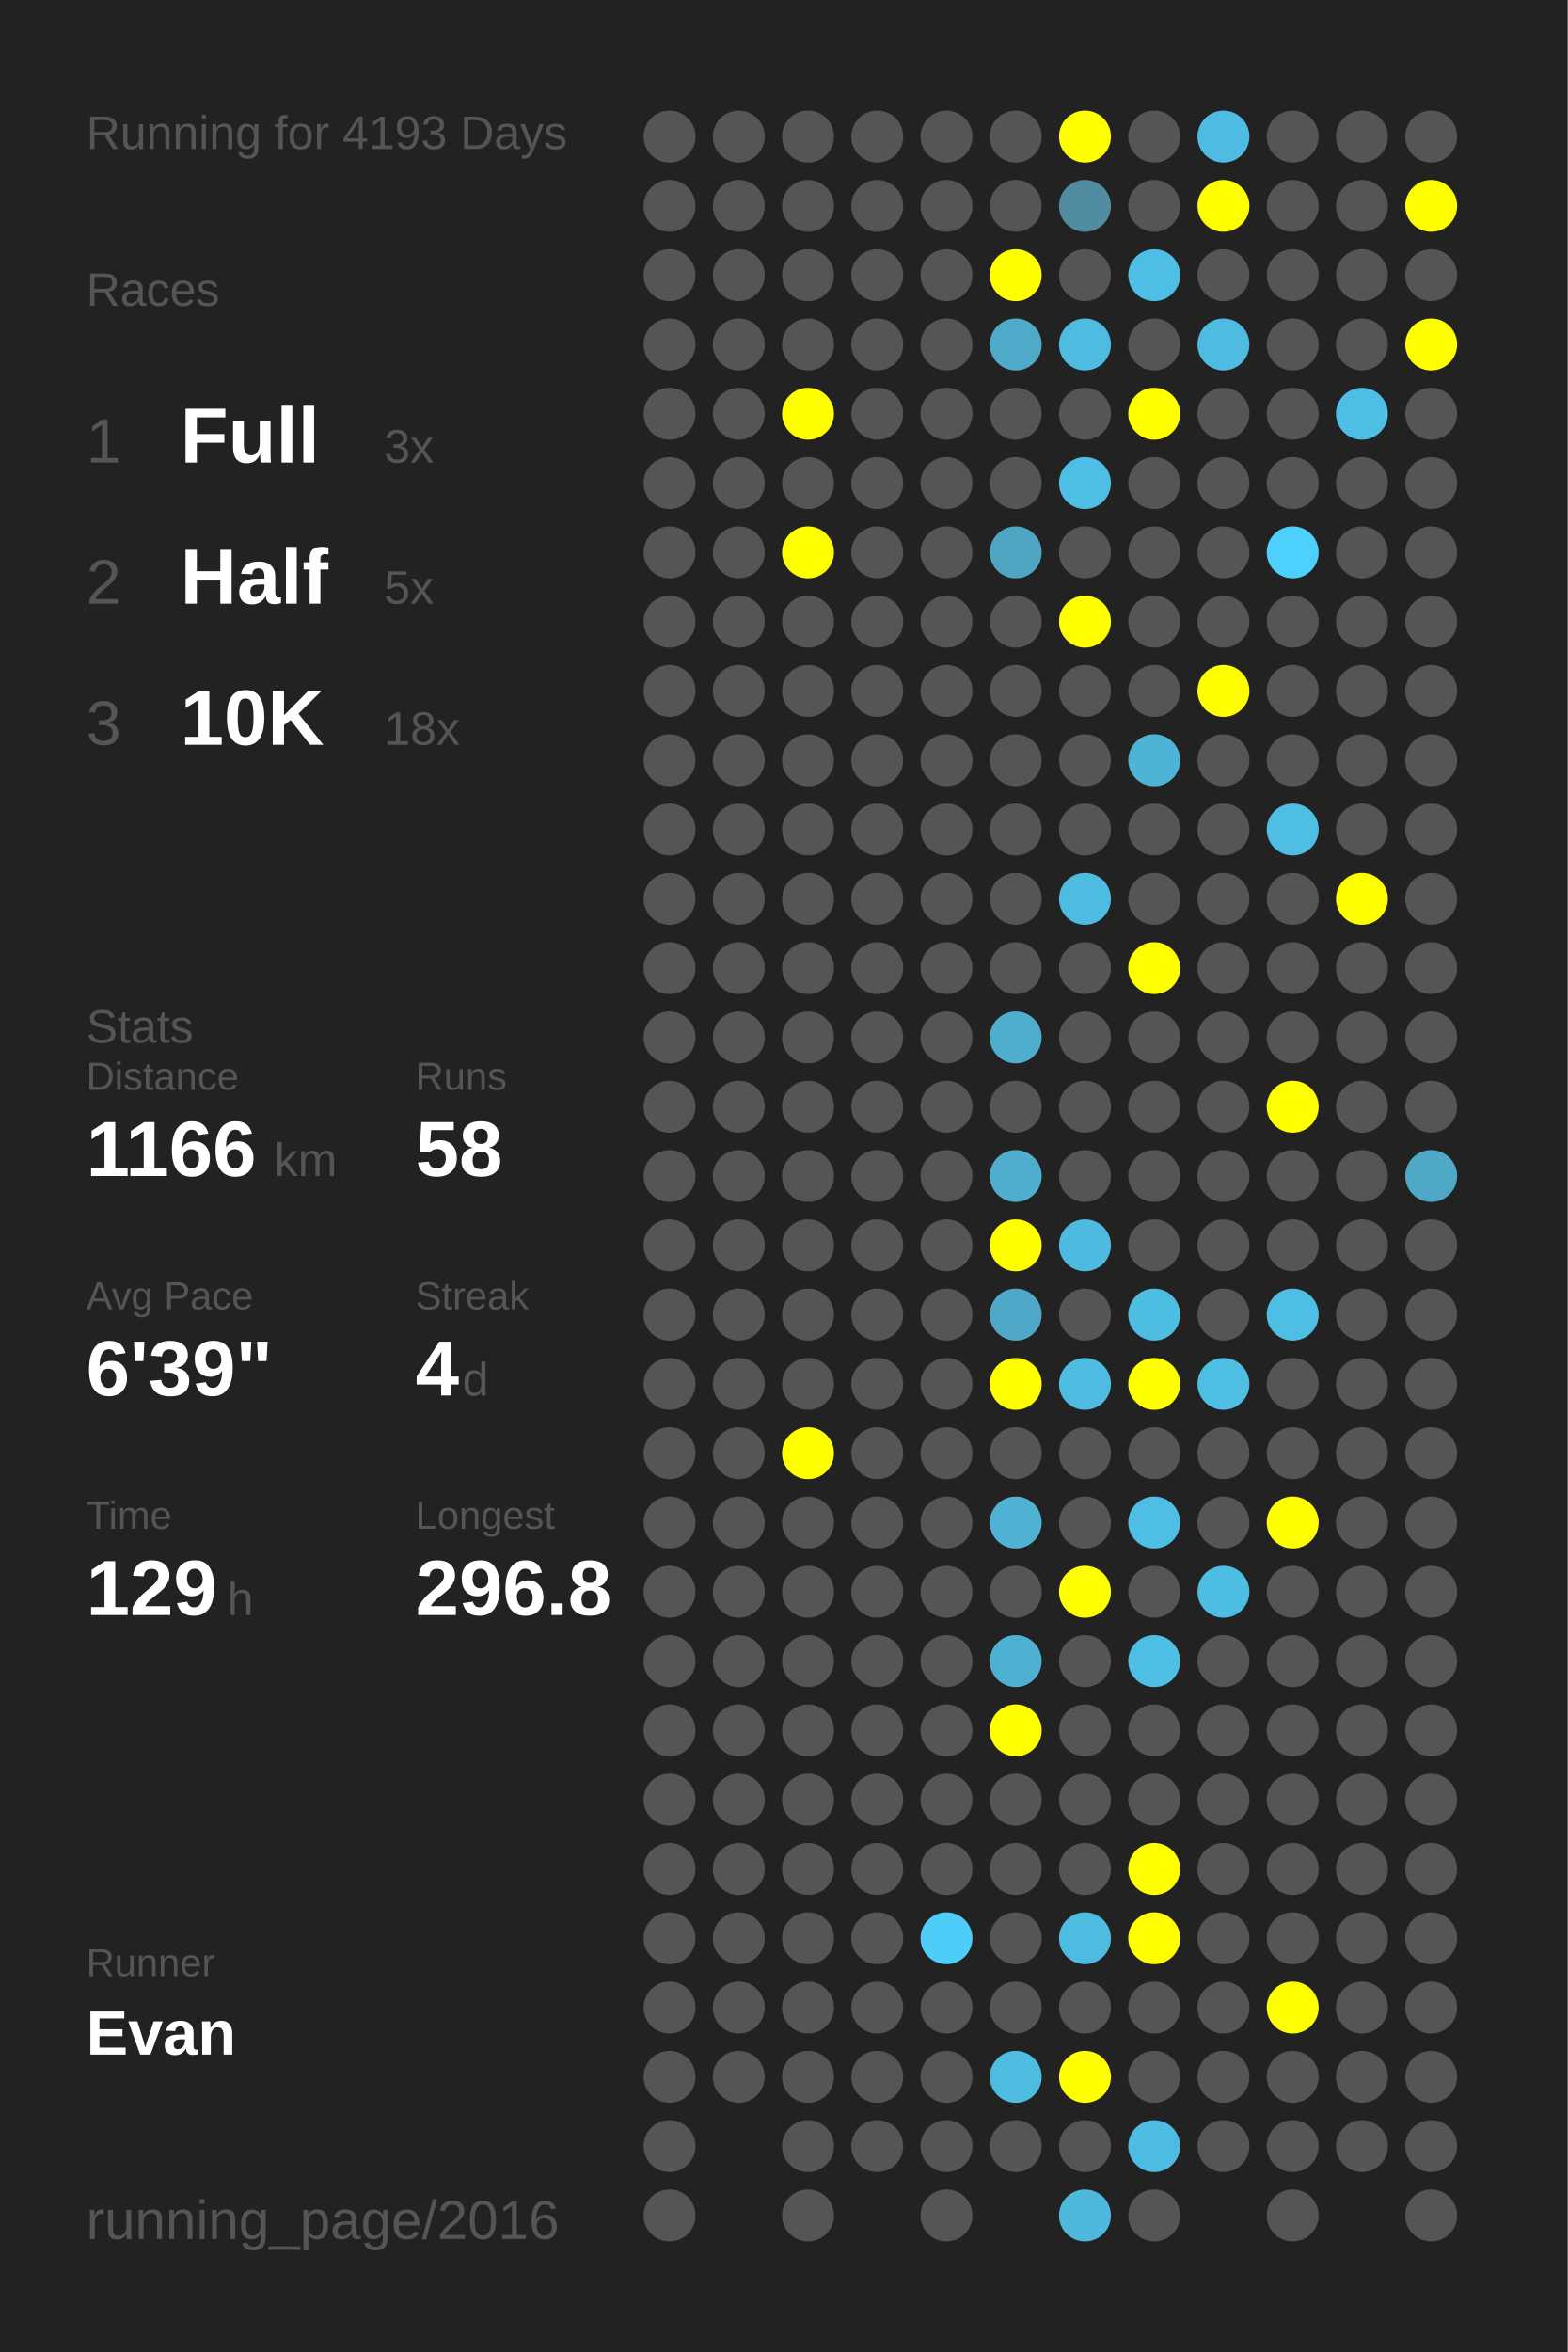
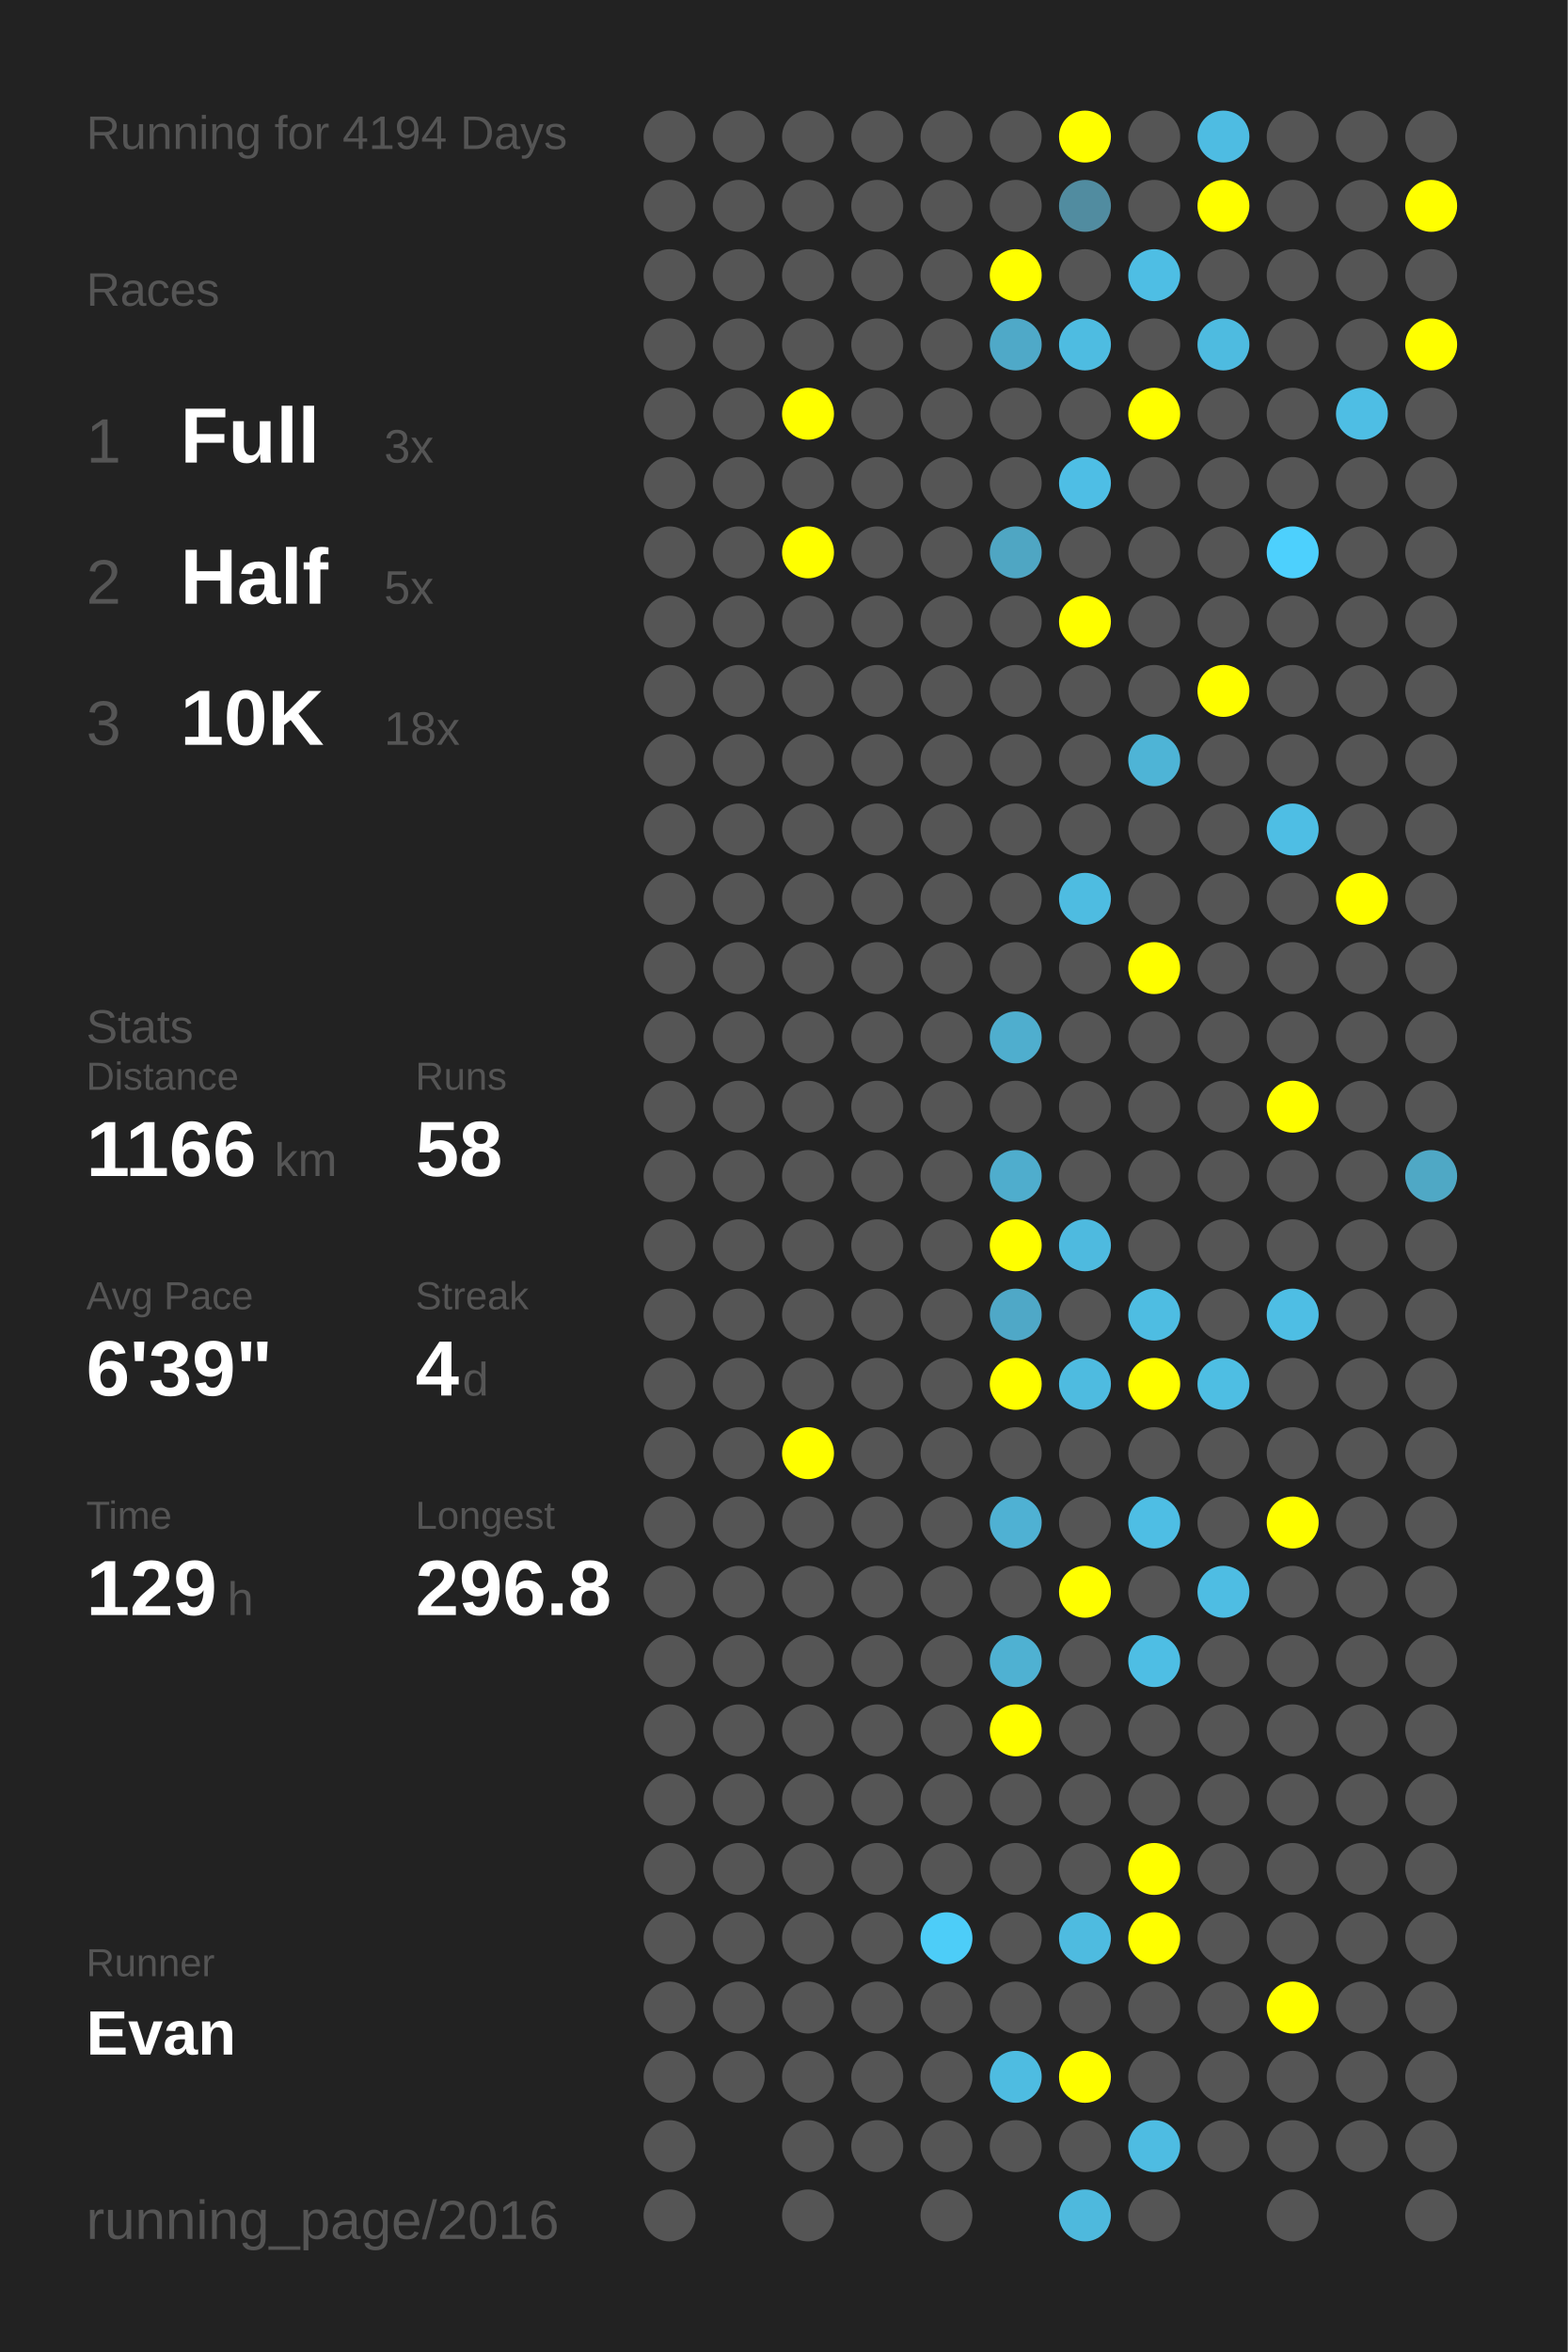
<svg xmlns="http://www.w3.org/2000/svg" baseProfile="full" height="300mm" version="1.1" viewBox="0,0,200,300" width="200mm">
  <defs />
  <rect fill="#222222" height="300" width="200" x="0" y="0" />
-   <text fill="#555555" style="font-size:6px; font-family:Arial;" x="11" y="19">Running for 4193 Days</text>
+   <text fill="#555555" style="font-size:6px; font-family:Arial;" x="11" y="19">Running for 4194 Days</text>
  <text fill="#555555" style="font-size:6px; font-family:Arial;" x="11" y="39">Races</text>
  <text fill="#555555" style="font-size:8px; font-family:Arial;" x="11" y="59">1</text>
  <text fill="#FFFFFF" style="font-size:10px; font-family:Arial; font-weight:bold;" x="23" y="59">Full</text>
  <text fill="#555555" style="font-size:6px; font-family:Arial;" x="49" y="59">3x</text>
  <text fill="#555555" style="font-size:8px; font-family:Arial;" x="11" y="77">2</text>
  <text fill="#FFFFFF" style="font-size:10px; font-family:Arial; font-weight:bold;" x="23" y="77">Half</text>
  <text fill="#555555" style="font-size:6px; font-family:Arial;" x="49" y="77">5x</text>
  <text fill="#555555" style="font-size:8px; font-family:Arial;" x="11" y="95">3</text>
  <text fill="#FFFFFF" style="font-size:10px; font-family:Arial; font-weight:bold;" x="23" y="95">10K</text>
  <text fill="#555555" style="font-size:6px; font-family:Arial;" x="49" y="95">18x</text>
  <text fill="#555555" style="font-size:6px; font-family:Arial;" x="11" y="133">Stats</text>
  <text fill="#555555" style="font-size:5px; font-family:Arial;" x="11" y="139">Distance</text>
  <text fill="#FFFFFF" style="font-size:10px; font-family:Arial; font-weight:bold;" x="11" y="150">1166</text>
  <text fill="#555555" style="font-size:6px; font-family:Arial;" x="35" y="150">km</text>
  <text fill="#555555" style="font-size:5px; font-family:Arial;" x="53" y="139">Runs</text>
  <text fill="#FFFFFF" style="font-size:10px; font-family:Arial; font-weight:bold;" x="53" y="150">58</text>
  <text fill="#555555" style="font-size:5px; font-family:Arial;" x="11" y="167">Avg Pace</text>
  <text fill="#FFFFFF" style="font-size:10px; font-family:Arial; font-weight:bold;" x="11" y="178">6'39"</text>
  <text fill="#555555" style="font-size:5px; font-family:Arial;" x="53" y="167">Streak</text>
  <text fill="#FFFFFF" style="font-size:10px; font-family:Arial; font-weight:bold;" x="53" y="178">4</text>
  <text fill="#555555" style="font-size:6px; font-family:Arial;" x="59" y="178">d</text>
  <text fill="#555555" style="font-size:5px; font-family:Arial;" x="11" y="195">Time</text>
  <text fill="#FFFFFF" style="font-size:10px; font-family:Arial; font-weight:bold;" x="11" y="206">129</text>
  <text fill="#555555" style="font-size:6px; font-family:Arial;" x="29" y="206">h</text>
  <text fill="#555555" style="font-size:5px; font-family:Arial;" x="53" y="195">Longest</text>
  <text fill="#FFFFFF" style="font-size:10px; font-family:Arial; font-weight:bold;" x="53" y="206">296.8</text>
  <text fill="#555555" style="font-size:5px; font-family:Arial;" x="11" y="252.065">Runner</text>
  <text fill="#FFFFFF" style="font-size:8px; font-family:Arial; font-weight:bold;" x="11" y="262.065">Evan</text>
  <text fill="#555555" style="font-size:7px; font-family:Arial;" x="11" y="285.581">running_page/2016</text>
  <circle cx="85.417" cy="17.419" fill="#555555" r="3.312" />
  <circle cx="85.417" cy="26.258" fill="#555555" r="3.312" />
  <circle cx="85.417" cy="35.097" fill="#555555" r="3.312" />
  <circle cx="85.417" cy="43.935" fill="#555555" r="3.312" />
  <circle cx="85.417" cy="52.774" fill="#555555" r="3.312" />
  <circle cx="85.417" cy="61.613" fill="#555555" r="3.312" />
  <circle cx="85.417" cy="70.452" fill="#555555" r="3.312" />
  <circle cx="85.417" cy="79.29" fill="#555555" r="3.312" />
  <circle cx="85.417" cy="88.129" fill="#555555" r="3.312" />
  <circle cx="85.417" cy="96.968" fill="#555555" r="3.312" />
  <circle cx="85.417" cy="105.806" fill="#555555" r="3.312" />
  <circle cx="85.417" cy="114.645" fill="#555555" r="3.312" />
  <circle cx="85.417" cy="123.484" fill="#555555" r="3.312" />
  <circle cx="85.417" cy="132.323" fill="#555555" r="3.312" />
  <circle cx="85.417" cy="141.161" fill="#555555" r="3.312" />
  <circle cx="85.417" cy="150" fill="#555555" r="3.312" />
  <circle cx="85.417" cy="158.839" fill="#555555" r="3.312" />
  <circle cx="85.417" cy="167.677" fill="#555555" r="3.312" />
  <circle cx="85.417" cy="176.516" fill="#555555" r="3.312" />
  <circle cx="85.417" cy="185.355" fill="#555555" r="3.312" />
  <circle cx="85.417" cy="194.194" fill="#555555" r="3.312" />
  <circle cx="85.417" cy="203.032" fill="#555555" r="3.312" />
  <circle cx="85.417" cy="211.871" fill="#555555" r="3.312" />
  <circle cx="85.417" cy="220.71" fill="#555555" r="3.312" />
  <circle cx="85.417" cy="229.548" fill="#555555" r="3.312" />
  <circle cx="85.417" cy="238.387" fill="#555555" r="3.312" />
  <circle cx="85.417" cy="247.226" fill="#555555" r="3.312" />
  <circle cx="85.417" cy="256.065" fill="#555555" r="3.312" />
  <circle cx="85.417" cy="264.903" fill="#555555" r="3.312" />
  <circle cx="85.417" cy="273.742" fill="#555555" r="3.312" />
  <circle cx="85.417" cy="282.581" fill="#555555" r="3.312" />
  <circle cx="94.25" cy="17.419" fill="#555555" r="3.312" />
  <circle cx="94.25" cy="26.258" fill="#555555" r="3.312" />
  <circle cx="94.25" cy="35.097" fill="#555555" r="3.312" />
  <circle cx="94.25" cy="43.935" fill="#555555" r="3.312" />
  <circle cx="94.25" cy="52.774" fill="#555555" r="3.312" />
  <circle cx="94.25" cy="61.613" fill="#555555" r="3.312" />
  <circle cx="94.25" cy="70.452" fill="#555555" r="3.312" />
  <circle cx="94.25" cy="79.29" fill="#555555" r="3.312" />
  <circle cx="94.25" cy="88.129" fill="#555555" r="3.312" />
  <circle cx="94.25" cy="96.968" fill="#555555" r="3.312" />
  <circle cx="94.25" cy="105.806" fill="#555555" r="3.312" />
  <circle cx="94.25" cy="114.645" fill="#555555" r="3.312" />
  <circle cx="94.25" cy="123.484" fill="#555555" r="3.312" />
  <circle cx="94.25" cy="132.323" fill="#555555" r="3.312" />
  <circle cx="94.25" cy="141.161" fill="#555555" r="3.312" />
  <circle cx="94.25" cy="150" fill="#555555" r="3.312" />
  <circle cx="94.25" cy="158.839" fill="#555555" r="3.312" />
  <circle cx="94.25" cy="167.677" fill="#555555" r="3.312" />
  <circle cx="94.25" cy="176.516" fill="#555555" r="3.312" />
  <circle cx="94.25" cy="185.355" fill="#555555" r="3.312" />
  <circle cx="94.25" cy="194.194" fill="#555555" r="3.312" />
  <circle cx="94.25" cy="203.032" fill="#555555" r="3.312" />
  <circle cx="94.25" cy="211.871" fill="#555555" r="3.312" />
  <circle cx="94.25" cy="220.71" fill="#555555" r="3.312" />
  <circle cx="94.25" cy="229.548" fill="#555555" r="3.312" />
  <circle cx="94.25" cy="238.387" fill="#555555" r="3.312" />
  <circle cx="94.25" cy="247.226" fill="#555555" r="3.312" />
  <circle cx="94.25" cy="256.065" fill="#555555" r="3.312" />
  <circle cx="94.25" cy="264.903" fill="#555555" r="3.312" />
  <circle cx="103.083" cy="17.419" fill="#555555" r="3.312" />
  <circle cx="103.083" cy="26.258" fill="#555555" r="3.312" />
  <circle cx="103.083" cy="35.097" fill="#555555" r="3.312" />
  <circle cx="103.083" cy="43.935" fill="#555555" r="3.312" />
  <circle cx="103.083" cy="52.774" fill="#FFFF00" r="3.312" />
  <circle cx="103.083" cy="61.613" fill="#555555" r="3.312" />
  <circle cx="103.083" cy="70.452" fill="#FFFF00" r="3.312" />
  <circle cx="103.083" cy="79.29" fill="#555555" r="3.312" />
  <circle cx="103.083" cy="88.129" fill="#555555" r="3.312" />
  <circle cx="103.083" cy="96.968" fill="#555555" r="3.312" />
  <circle cx="103.083" cy="105.806" fill="#555555" r="3.312" />
  <circle cx="103.083" cy="114.645" fill="#555555" r="3.312" />
  <circle cx="103.083" cy="123.484" fill="#555555" r="3.312" />
  <circle cx="103.083" cy="132.323" fill="#555555" r="3.312" />
  <circle cx="103.083" cy="141.161" fill="#555555" r="3.312" />
  <circle cx="103.083" cy="150" fill="#555555" r="3.312" />
  <circle cx="103.083" cy="158.839" fill="#555555" r="3.312" />
  <circle cx="103.083" cy="167.677" fill="#555555" r="3.312" />
  <circle cx="103.083" cy="176.516" fill="#555555" r="3.312" />
  <circle cx="103.083" cy="185.355" fill="#FFFF00" r="3.312" />
  <circle cx="103.083" cy="194.194" fill="#555555" r="3.312" />
  <circle cx="103.083" cy="203.032" fill="#555555" r="3.312" />
  <circle cx="103.083" cy="211.871" fill="#555555" r="3.312" />
  <circle cx="103.083" cy="220.71" fill="#555555" r="3.312" />
  <circle cx="103.083" cy="229.548" fill="#555555" r="3.312" />
  <circle cx="103.083" cy="238.387" fill="#555555" r="3.312" />
  <circle cx="103.083" cy="247.226" fill="#555555" r="3.312" />
  <circle cx="103.083" cy="256.065" fill="#555555" r="3.312" />
  <circle cx="103.083" cy="264.903" fill="#555555" r="3.312" />
  <circle cx="103.083" cy="273.742" fill="#555555" r="3.312" />
  <circle cx="103.083" cy="282.581" fill="#555555" r="3.312" />
  <circle cx="111.917" cy="17.419" fill="#555555" r="3.312" />
  <circle cx="111.917" cy="26.258" fill="#555555" r="3.312" />
  <circle cx="111.917" cy="35.097" fill="#555555" r="3.312" />
  <circle cx="111.917" cy="43.935" fill="#555555" r="3.312" />
  <circle cx="111.917" cy="52.774" fill="#555555" r="3.312" />
  <circle cx="111.917" cy="61.613" fill="#555555" r="3.312" />
  <circle cx="111.917" cy="70.452" fill="#555555" r="3.312" />
  <circle cx="111.917" cy="79.29" fill="#555555" r="3.312" />
  <circle cx="111.917" cy="88.129" fill="#555555" r="3.312" />
  <circle cx="111.917" cy="96.968" fill="#555555" r="3.312" />
  <circle cx="111.917" cy="105.806" fill="#555555" r="3.312" />
  <circle cx="111.917" cy="114.645" fill="#555555" r="3.312" />
  <circle cx="111.917" cy="123.484" fill="#555555" r="3.312" />
  <circle cx="111.917" cy="132.323" fill="#555555" r="3.312" />
  <circle cx="111.917" cy="141.161" fill="#555555" r="3.312" />
  <circle cx="111.917" cy="150" fill="#555555" r="3.312" />
  <circle cx="111.917" cy="158.839" fill="#555555" r="3.312" />
  <circle cx="111.917" cy="167.677" fill="#555555" r="3.312" />
  <circle cx="111.917" cy="176.516" fill="#555555" r="3.312" />
  <circle cx="111.917" cy="185.355" fill="#555555" r="3.312" />
  <circle cx="111.917" cy="194.194" fill="#555555" r="3.312" />
  <circle cx="111.917" cy="203.032" fill="#555555" r="3.312" />
  <circle cx="111.917" cy="211.871" fill="#555555" r="3.312" />
  <circle cx="111.917" cy="220.71" fill="#555555" r="3.312" />
  <circle cx="111.917" cy="229.548" fill="#555555" r="3.312" />
  <circle cx="111.917" cy="238.387" fill="#555555" r="3.312" />
  <circle cx="111.917" cy="247.226" fill="#555555" r="3.312" />
  <circle cx="111.917" cy="256.065" fill="#555555" r="3.312" />
  <circle cx="111.917" cy="264.903" fill="#555555" r="3.312" />
  <circle cx="111.917" cy="273.742" fill="#555555" r="3.312" />
  <circle cx="120.75" cy="17.419" fill="#555555" r="3.312" />
  <circle cx="120.75" cy="26.258" fill="#555555" r="3.312" />
  <circle cx="120.75" cy="35.097" fill="#555555" r="3.312" />
  <circle cx="120.75" cy="43.935" fill="#555555" r="3.312" />
  <circle cx="120.75" cy="52.774" fill="#555555" r="3.312" />
  <circle cx="120.75" cy="61.613" fill="#555555" r="3.312" />
  <circle cx="120.75" cy="70.452" fill="#555555" r="3.312" />
  <circle cx="120.75" cy="79.29" fill="#555555" r="3.312" />
  <circle cx="120.75" cy="88.129" fill="#555555" r="3.312" />
  <circle cx="120.75" cy="96.968" fill="#555555" r="3.312" />
  <circle cx="120.75" cy="105.806" fill="#555555" r="3.312" />
  <circle cx="120.75" cy="114.645" fill="#555555" r="3.312" />
  <circle cx="120.75" cy="123.484" fill="#555555" r="3.312" />
  <circle cx="120.75" cy="132.323" fill="#555555" r="3.312" />
  <circle cx="120.75" cy="141.161" fill="#555555" r="3.312" />
  <circle cx="120.75" cy="150" fill="#555555" r="3.312" />
  <circle cx="120.75" cy="158.839" fill="#555555" r="3.312" />
  <circle cx="120.75" cy="167.677" fill="#555555" r="3.312" />
  <circle cx="120.75" cy="176.516" fill="#555555" r="3.312" />
  <circle cx="120.75" cy="185.355" fill="#555555" r="3.312" />
  <circle cx="120.75" cy="194.194" fill="#555555" r="3.312" />
  <circle cx="120.75" cy="203.032" fill="#555555" r="3.312" />
  <circle cx="120.75" cy="211.871" fill="#555555" r="3.312" />
  <circle cx="120.75" cy="220.71" fill="#555555" r="3.312" />
  <circle cx="120.75" cy="229.548" fill="#555555" r="3.312" />
  <circle cx="120.75" cy="238.387" fill="#555555" r="3.312" />
  <circle cx="120.75" cy="247.226" fill="#4dcdf8" r="3.312" />
  <circle cx="120.75" cy="256.065" fill="#555555" r="3.312" />
  <circle cx="120.75" cy="264.903" fill="#555555" r="3.312" />
  <circle cx="120.75" cy="273.742" fill="#555555" r="3.312" />
  <circle cx="120.75" cy="282.581" fill="#555555" r="3.312" />
  <circle cx="129.583" cy="17.419" fill="#555555" r="3.312" />
  <circle cx="129.583" cy="26.258" fill="#555555" r="3.312" />
  <circle cx="129.583" cy="35.097" fill="#FFFF00" r="3.312" />
  <circle cx="129.583" cy="43.935" fill="#4fa9c8" r="3.312" />
  <circle cx="129.583" cy="52.774" fill="#555555" r="3.312" />
  <circle cx="129.583" cy="61.613" fill="#555555" r="3.312" />
  <circle cx="129.583" cy="70.452" fill="#4fa6c3" r="3.312" />
  <circle cx="129.583" cy="79.29" fill="#555555" r="3.312" />
  <circle cx="129.583" cy="88.129" fill="#555555" r="3.312" />
  <circle cx="129.583" cy="96.968" fill="#555555" r="3.312" />
  <circle cx="129.583" cy="105.806" fill="#555555" r="3.312" />
  <circle cx="129.583" cy="114.645" fill="#555555" r="3.312" />
  <circle cx="129.583" cy="123.484" fill="#555555" r="3.312" />
  <circle cx="129.583" cy="132.323" fill="#4faece" r="3.312" />
  <circle cx="129.583" cy="141.161" fill="#555555" r="3.312" />
  <circle cx="129.583" cy="150" fill="#4fadcd" r="3.312" />
  <circle cx="129.583" cy="158.839" fill="#FFFF00" r="3.312" />
  <circle cx="129.583" cy="167.677" fill="#4fa8c7" r="3.312" />
  <circle cx="129.583" cy="176.516" fill="#FFFF00" r="3.312" />
  <circle cx="129.583" cy="185.355" fill="#555555" r="3.312" />
  <circle cx="129.583" cy="194.194" fill="#4fb1d3" r="3.312" />
  <circle cx="129.583" cy="203.032" fill="#555555" r="3.312" />
  <circle cx="129.583" cy="211.871" fill="#4fb1d2" r="3.312" />
  <circle cx="129.583" cy="220.71" fill="#FFFF00" r="3.312" />
  <circle cx="129.583" cy="229.548" fill="#555555" r="3.312" />
  <circle cx="129.583" cy="238.387" fill="#555555" r="3.312" />
  <circle cx="129.583" cy="247.226" fill="#555555" r="3.312" />
  <circle cx="129.583" cy="256.065" fill="#555555" r="3.312" />
  <circle cx="129.583" cy="264.903" fill="#4ebce1" r="3.312" />
  <circle cx="129.583" cy="273.742" fill="#555555" r="3.312" />
  <circle cx="138.417" cy="17.419" fill="#FFFF00" r="3.312" />
  <circle cx="138.417" cy="26.258" fill="#518ca0" r="3.312" />
  <circle cx="138.417" cy="35.097" fill="#555555" r="3.312" />
  <circle cx="138.417" cy="43.935" fill="#4ebce1" r="3.312" />
  <circle cx="138.417" cy="52.774" fill="#555555" r="3.312" />
  <circle cx="138.417" cy="61.613" fill="#4ebee5" r="3.312" />
  <circle cx="138.417" cy="70.452" fill="#555555" r="3.312" />
  <circle cx="138.417" cy="79.29" fill="#FFFF00" r="3.312" />
  <circle cx="138.417" cy="88.129" fill="#555555" r="3.312" />
  <circle cx="138.417" cy="96.968" fill="#555555" r="3.312" />
  <circle cx="138.417" cy="105.806" fill="#555555" r="3.312" />
  <circle cx="138.417" cy="114.645" fill="#4ebce1" r="3.312" />
  <circle cx="138.417" cy="123.484" fill="#555555" r="3.312" />
  <circle cx="138.417" cy="132.323" fill="#555555" r="3.312" />
  <circle cx="138.417" cy="141.161" fill="#555555" r="3.312" />
  <circle cx="138.417" cy="150" fill="#555555" r="3.312" />
  <circle cx="138.417" cy="158.839" fill="#4ebadf" r="3.312" />
  <circle cx="138.417" cy="167.677" fill="#555555" r="3.312" />
  <circle cx="138.417" cy="176.516" fill="#4ebbe0" r="3.312" />
  <circle cx="138.417" cy="185.355" fill="#555555" r="3.312" />
  <circle cx="138.417" cy="194.194" fill="#555555" r="3.312" />
  <circle cx="138.417" cy="203.032" fill="#FFFF00" r="3.312" />
  <circle cx="138.417" cy="211.871" fill="#555555" r="3.312" />
  <circle cx="138.417" cy="220.71" fill="#555555" r="3.312" />
  <circle cx="138.417" cy="229.548" fill="#555555" r="3.312" />
  <circle cx="138.417" cy="238.387" fill="#555555" r="3.312" />
  <circle cx="138.417" cy="247.226" fill="#4ebbe0" r="3.312" />
  <circle cx="138.417" cy="256.065" fill="#555555" r="3.312" />
  <circle cx="138.417" cy="264.903" fill="#FFFF00" r="3.312" />
  <circle cx="138.417" cy="273.742" fill="#555555" r="3.312" />
  <circle cx="138.417" cy="282.581" fill="#4eb9dd" r="3.312" />
  <circle cx="147.25" cy="17.419" fill="#555555" r="3.312" />
  <circle cx="147.25" cy="26.258" fill="#555555" r="3.312" />
  <circle cx="147.25" cy="35.097" fill="#4ebee4" r="3.312" />
  <circle cx="147.25" cy="43.935" fill="#555555" r="3.312" />
  <circle cx="147.25" cy="52.774" fill="#FFFF00" r="3.312" />
  <circle cx="147.25" cy="61.613" fill="#555555" r="3.312" />
  <circle cx="147.25" cy="70.452" fill="#555555" r="3.312" />
  <circle cx="147.25" cy="79.29" fill="#555555" r="3.312" />
  <circle cx="147.25" cy="88.129" fill="#555555" r="3.312" />
  <circle cx="147.25" cy="96.968" fill="#4eb4d6" r="3.312" />
  <circle cx="147.25" cy="105.806" fill="#555555" r="3.312" />
  <circle cx="147.25" cy="114.645" fill="#555555" r="3.312" />
  <circle cx="147.25" cy="123.484" fill="#FFFF00" r="3.312" />
  <circle cx="147.25" cy="132.323" fill="#555555" r="3.312" />
  <circle cx="147.25" cy="141.161" fill="#555555" r="3.312" />
  <circle cx="147.25" cy="150" fill="#555555" r="3.312" />
  <circle cx="147.25" cy="158.839" fill="#555555" r="3.312" />
  <circle cx="147.25" cy="167.677" fill="#4ebde2" r="3.312" />
  <circle cx="147.25" cy="176.516" fill="#FFFF00" r="3.312" />
  <circle cx="147.25" cy="185.355" fill="#555555" r="3.312" />
  <circle cx="147.25" cy="194.194" fill="#4ebee4" r="3.312" />
  <circle cx="147.25" cy="203.032" fill="#555555" r="3.312" />
  <circle cx="147.25" cy="211.871" fill="#4ebee4" r="3.312" />
  <circle cx="147.25" cy="220.71" fill="#555555" r="3.312" />
  <circle cx="147.25" cy="229.548" fill="#555555" r="3.312" />
  <circle cx="147.25" cy="238.387" fill="#FFFF00" r="3.312" />
  <circle cx="147.25" cy="247.226" fill="#FFFF00" r="3.312" />
  <circle cx="147.25" cy="256.065" fill="#555555" r="3.312" />
  <circle cx="147.25" cy="264.903" fill="#555555" r="3.312" />
  <circle cx="147.25" cy="273.742" fill="#4ebce2" r="3.312" />
  <circle cx="147.25" cy="282.581" fill="#555555" r="3.312" />
  <circle cx="156.083" cy="17.419" fill="#4ebce2" r="3.312" />
  <circle cx="156.083" cy="26.258" fill="#FFFF00" r="3.312" />
  <circle cx="156.083" cy="35.097" fill="#555555" r="3.312" />
  <circle cx="156.083" cy="43.935" fill="#4ebbe0" r="3.312" />
  <circle cx="156.083" cy="52.774" fill="#555555" r="3.312" />
  <circle cx="156.083" cy="61.613" fill="#555555" r="3.312" />
  <circle cx="156.083" cy="70.452" fill="#555555" r="3.312" />
  <circle cx="156.083" cy="79.29" fill="#555555" r="3.312" />
  <circle cx="156.083" cy="88.129" fill="#FFFF00" r="3.312" />
  <circle cx="156.083" cy="96.968" fill="#555555" r="3.312" />
  <circle cx="156.083" cy="105.806" fill="#555555" r="3.312" />
  <circle cx="156.083" cy="114.645" fill="#555555" r="3.312" />
  <circle cx="156.083" cy="123.484" fill="#555555" r="3.312" />
  <circle cx="156.083" cy="132.323" fill="#555555" r="3.312" />
  <circle cx="156.083" cy="141.161" fill="#555555" r="3.312" />
  <circle cx="156.083" cy="150" fill="#555555" r="3.312" />
  <circle cx="156.083" cy="158.839" fill="#555555" r="3.312" />
  <circle cx="156.083" cy="167.677" fill="#555555" r="3.312" />
  <circle cx="156.083" cy="176.516" fill="#4ebee3" r="3.312" />
  <circle cx="156.083" cy="185.355" fill="#555555" r="3.312" />
  <circle cx="156.083" cy="194.194" fill="#555555" r="3.312" />
  <circle cx="156.083" cy="203.032" fill="#4ebde3" r="3.312" />
  <circle cx="156.083" cy="211.871" fill="#555555" r="3.312" />
  <circle cx="156.083" cy="220.71" fill="#555555" r="3.312" />
  <circle cx="156.083" cy="229.548" fill="#555555" r="3.312" />
  <circle cx="156.083" cy="238.387" fill="#555555" r="3.312" />
  <circle cx="156.083" cy="247.226" fill="#555555" r="3.312" />
  <circle cx="156.083" cy="256.065" fill="#555555" r="3.312" />
  <circle cx="156.083" cy="264.903" fill="#555555" r="3.312" />
  <circle cx="156.083" cy="273.742" fill="#555555" r="3.312" />
  <circle cx="164.917" cy="17.419" fill="#555555" r="3.312" />
  <circle cx="164.917" cy="26.258" fill="#555555" r="3.312" />
  <circle cx="164.917" cy="35.097" fill="#555555" r="3.312" />
  <circle cx="164.917" cy="43.935" fill="#555555" r="3.312" />
  <circle cx="164.917" cy="52.774" fill="#555555" r="3.312" />
  <circle cx="164.917" cy="61.613" fill="#555555" r="3.312" />
  <circle cx="164.917" cy="70.452" fill="#4dd0fd" r="3.312" />
  <circle cx="164.917" cy="79.29" fill="#555555" r="3.312" />
  <circle cx="164.917" cy="88.129" fill="#555555" r="3.312" />
  <circle cx="164.917" cy="96.968" fill="#555555" r="3.312" />
  <circle cx="164.917" cy="105.806" fill="#4ebee4" r="3.312" />
  <circle cx="164.917" cy="114.645" fill="#555555" r="3.312" />
  <circle cx="164.917" cy="123.484" fill="#555555" r="3.312" />
  <circle cx="164.917" cy="132.323" fill="#555555" r="3.312" />
  <circle cx="164.917" cy="141.161" fill="#FFFF00" r="3.312" />
  <circle cx="164.917" cy="150" fill="#555555" r="3.312" />
  <circle cx="164.917" cy="158.839" fill="#555555" r="3.312" />
  <circle cx="164.917" cy="167.677" fill="#4ebee4" r="3.312" />
  <circle cx="164.917" cy="176.516" fill="#555555" r="3.312" />
  <circle cx="164.917" cy="185.355" fill="#555555" r="3.312" />
  <circle cx="164.917" cy="194.194" fill="#FFFF00" r="3.312" />
  <circle cx="164.917" cy="203.032" fill="#555555" r="3.312" />
  <circle cx="164.917" cy="211.871" fill="#555555" r="3.312" />
  <circle cx="164.917" cy="220.71" fill="#555555" r="3.312" />
  <circle cx="164.917" cy="229.548" fill="#555555" r="3.312" />
  <circle cx="164.917" cy="238.387" fill="#555555" r="3.312" />
  <circle cx="164.917" cy="247.226" fill="#555555" r="3.312" />
  <circle cx="164.917" cy="256.065" fill="#FFFF00" r="3.312" />
  <circle cx="164.917" cy="264.903" fill="#555555" r="3.312" />
  <circle cx="164.917" cy="273.742" fill="#555555" r="3.312" />
  <circle cx="164.917" cy="282.581" fill="#555555" r="3.312" />
  <circle cx="173.75" cy="17.419" fill="#555555" r="3.312" />
  <circle cx="173.75" cy="26.258" fill="#555555" r="3.312" />
  <circle cx="173.75" cy="35.097" fill="#555555" r="3.312" />
  <circle cx="173.75" cy="43.935" fill="#555555" r="3.312" />
  <circle cx="173.75" cy="52.774" fill="#4ebee4" r="3.312" />
  <circle cx="173.75" cy="61.613" fill="#555555" r="3.312" />
  <circle cx="173.75" cy="70.452" fill="#555555" r="3.312" />
  <circle cx="173.75" cy="79.29" fill="#555555" r="3.312" />
  <circle cx="173.75" cy="88.129" fill="#555555" r="3.312" />
  <circle cx="173.75" cy="96.968" fill="#555555" r="3.312" />
  <circle cx="173.75" cy="105.806" fill="#555555" r="3.312" />
  <circle cx="173.75" cy="114.645" fill="#FFFF00" r="3.312" />
  <circle cx="173.75" cy="123.484" fill="#555555" r="3.312" />
  <circle cx="173.75" cy="132.323" fill="#555555" r="3.312" />
  <circle cx="173.75" cy="141.161" fill="#555555" r="3.312" />
  <circle cx="173.75" cy="150" fill="#555555" r="3.312" />
  <circle cx="173.75" cy="158.839" fill="#555555" r="3.312" />
  <circle cx="173.75" cy="167.677" fill="#555555" r="3.312" />
  <circle cx="173.75" cy="176.516" fill="#555555" r="3.312" />
  <circle cx="173.75" cy="185.355" fill="#555555" r="3.312" />
  <circle cx="173.75" cy="194.194" fill="#555555" r="3.312" />
  <circle cx="173.75" cy="203.032" fill="#555555" r="3.312" />
  <circle cx="173.75" cy="211.871" fill="#555555" r="3.312" />
  <circle cx="173.75" cy="220.71" fill="#555555" r="3.312" />
  <circle cx="173.75" cy="229.548" fill="#555555" r="3.312" />
  <circle cx="173.75" cy="238.387" fill="#555555" r="3.312" />
  <circle cx="173.75" cy="247.226" fill="#555555" r="3.312" />
  <circle cx="173.75" cy="256.065" fill="#555555" r="3.312" />
  <circle cx="173.75" cy="264.903" fill="#555555" r="3.312" />
  <circle cx="173.75" cy="273.742" fill="#555555" r="3.312" />
  <circle cx="182.583" cy="17.419" fill="#555555" r="3.312" />
  <circle cx="182.583" cy="26.258" fill="#FFFF00" r="3.312" />
  <circle cx="182.583" cy="35.097" fill="#555555" r="3.312" />
  <circle cx="182.583" cy="43.935" fill="#FFFF00" r="3.312" />
  <circle cx="182.583" cy="52.774" fill="#555555" r="3.312" />
  <circle cx="182.583" cy="61.613" fill="#555555" r="3.312" />
  <circle cx="182.583" cy="70.452" fill="#555555" r="3.312" />
  <circle cx="182.583" cy="79.29" fill="#555555" r="3.312" />
  <circle cx="182.583" cy="88.129" fill="#555555" r="3.312" />
  <circle cx="182.583" cy="96.968" fill="#555555" r="3.312" />
  <circle cx="182.583" cy="105.806" fill="#555555" r="3.312" />
  <circle cx="182.583" cy="114.645" fill="#555555" r="3.312" />
  <circle cx="182.583" cy="123.484" fill="#555555" r="3.312" />
  <circle cx="182.583" cy="132.323" fill="#555555" r="3.312" />
  <circle cx="182.583" cy="141.161" fill="#555555" r="3.312" />
  <circle cx="182.583" cy="150" fill="#4fa8c5" r="3.312" />
  <circle cx="182.583" cy="158.839" fill="#555555" r="3.312" />
  <circle cx="182.583" cy="167.677" fill="#555555" r="3.312" />
  <circle cx="182.583" cy="176.516" fill="#555555" r="3.312" />
  <circle cx="182.583" cy="185.355" fill="#555555" r="3.312" />
  <circle cx="182.583" cy="194.194" fill="#555555" r="3.312" />
  <circle cx="182.583" cy="203.032" fill="#555555" r="3.312" />
  <circle cx="182.583" cy="211.871" fill="#555555" r="3.312" />
  <circle cx="182.583" cy="220.71" fill="#555555" r="3.312" />
  <circle cx="182.583" cy="229.548" fill="#555555" r="3.312" />
  <circle cx="182.583" cy="238.387" fill="#555555" r="3.312" />
  <circle cx="182.583" cy="247.226" fill="#555555" r="3.312" />
  <circle cx="182.583" cy="256.065" fill="#555555" r="3.312" />
  <circle cx="182.583" cy="264.903" fill="#555555" r="3.312" />
  <circle cx="182.583" cy="273.742" fill="#555555" r="3.312" />
  <circle cx="182.583" cy="282.581" fill="#555555" r="3.312" />
</svg>
